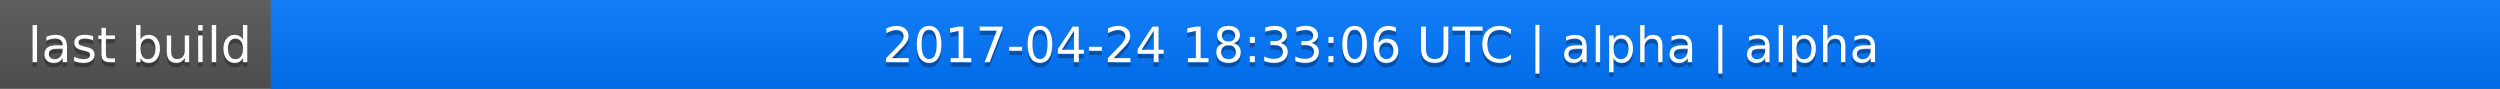
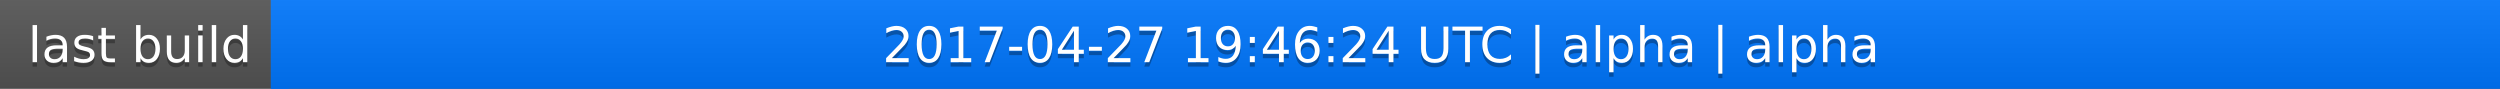
<svg xmlns="http://www.w3.org/2000/svg" width="563" height="20">
  <linearGradient id="a" x2="0" y2="100%">
    <stop offset="0" stop-color="#bbb" stop-opacity=".1" />
    <stop offset="1" stop-opacity=".1" />
  </linearGradient>
  <rect rx="0" width="563" height="20" fill="#555" />
  <rect rx="0" x="61" width="502" height="20" fill="#07f" />
  <path fill="#07f" d="M61 0h4v20h-4z" />
  <rect rx="0" width="563" height="20" fill="url(#a)" />
  <g fill="#fff" text-anchor="middle" font-family="DejaVu Sans,Verdana,Geneva,sans-serif" font-size="11">
    <text x="31.5" y="15" fill="#010101" fill-opacity=".3">last build</text>
    <text x="31.5" y="14">last build</text>
-     <text x="311" y="15" fill="#010101" fill-opacity=".3">2017-04-24 18:33:06 UTC | alpha | alpha</text>
-     <text x="311" y="14">2017-04-24 18:33:06 UTC | alpha | alpha</text>
+     <text x="311" y="15" fill="#010101" fill-opacity=".3">2017-04-27 19:46:24 UTC | alpha | alpha</text>
+     <text x="311" y="14">2017-04-27 19:46:24 UTC | alpha | alpha</text>
  </g>
</svg>
